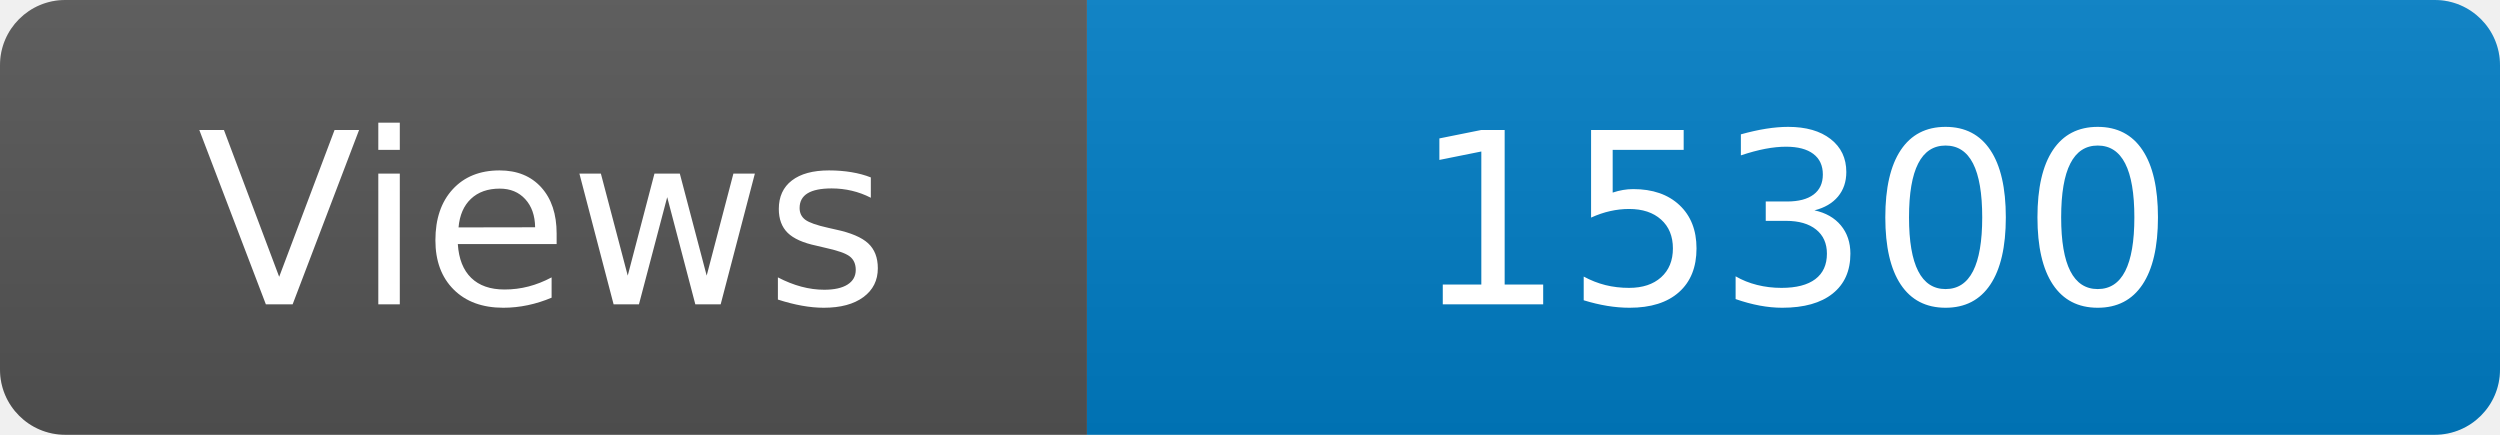
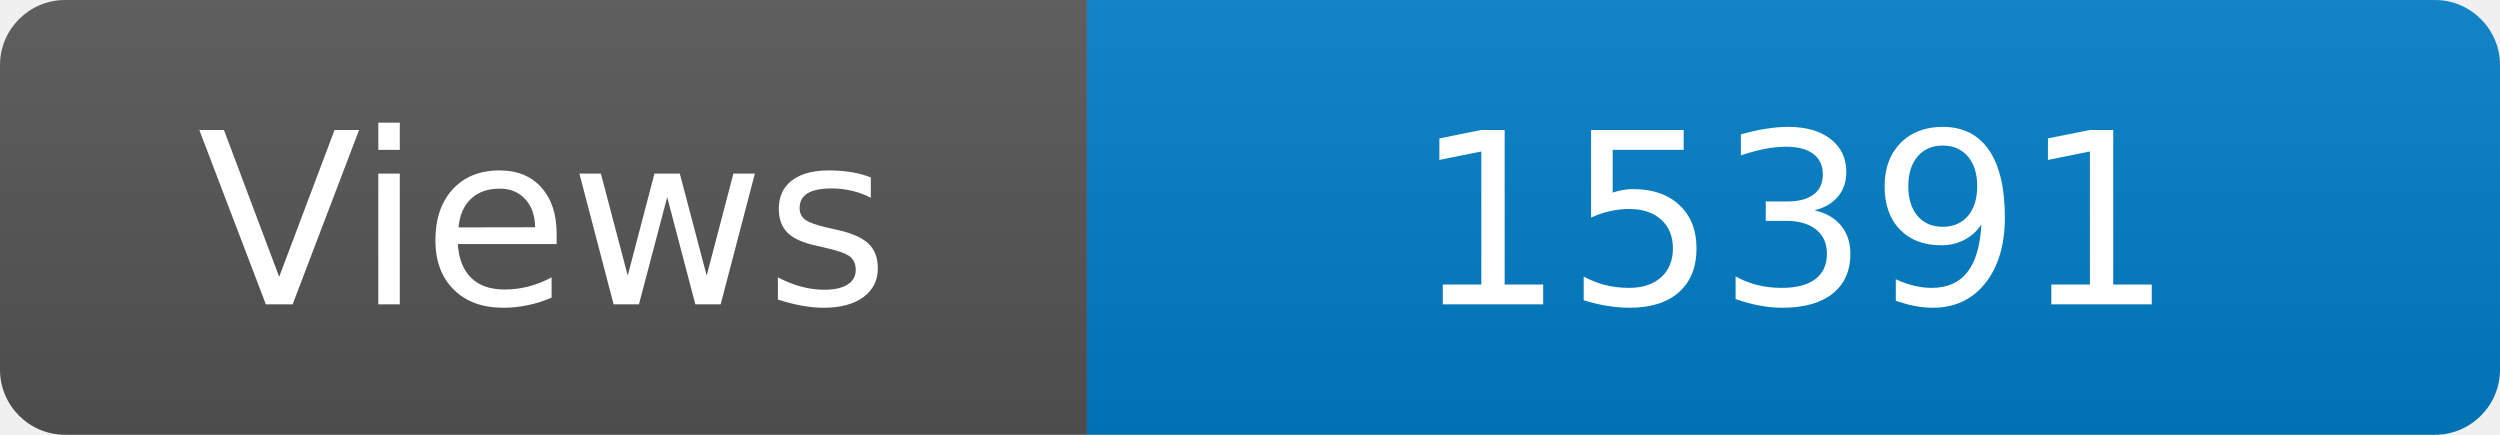
<svg xmlns="http://www.w3.org/2000/svg" width="115" height="20" role="img" aria-label="Maintained?: yes">
  <linearGradient id="s" x2="0" y2="100%">
    <stop offset="0" stop-color="#bbb" stop-opacity=".1" />
    <stop offset="1" stop-opacity=".1" />
  </linearGradient>
  <clipPath id="r">
    <rect width="115" height="20" rx="3" fill="#fff" />
  </clipPath>
  <g clip-path="url(#r)">
    <rect width="50" height="20" fill="#555" />
    <rect x="50" width="160" height="20" fill="#007ec6" />
    <rect width="115" height="20" fill="url(#s)" />
  </g>
  <g fill="#fff" text-anchor="middle" font-family="Verdana,Geneva,DejaVu Sans,sans-serif" font-size="110">
    <text x="250" y="140" transform="scale(.1)" fill="#fff">Views</text>
-     <text x="825" y="140" transform="scale(.1)" fill="#fff">15300</text>
+     <text x="825" y="140" transform="scale(.1)" fill="#fff">15391</text>
  </g>
</svg>
